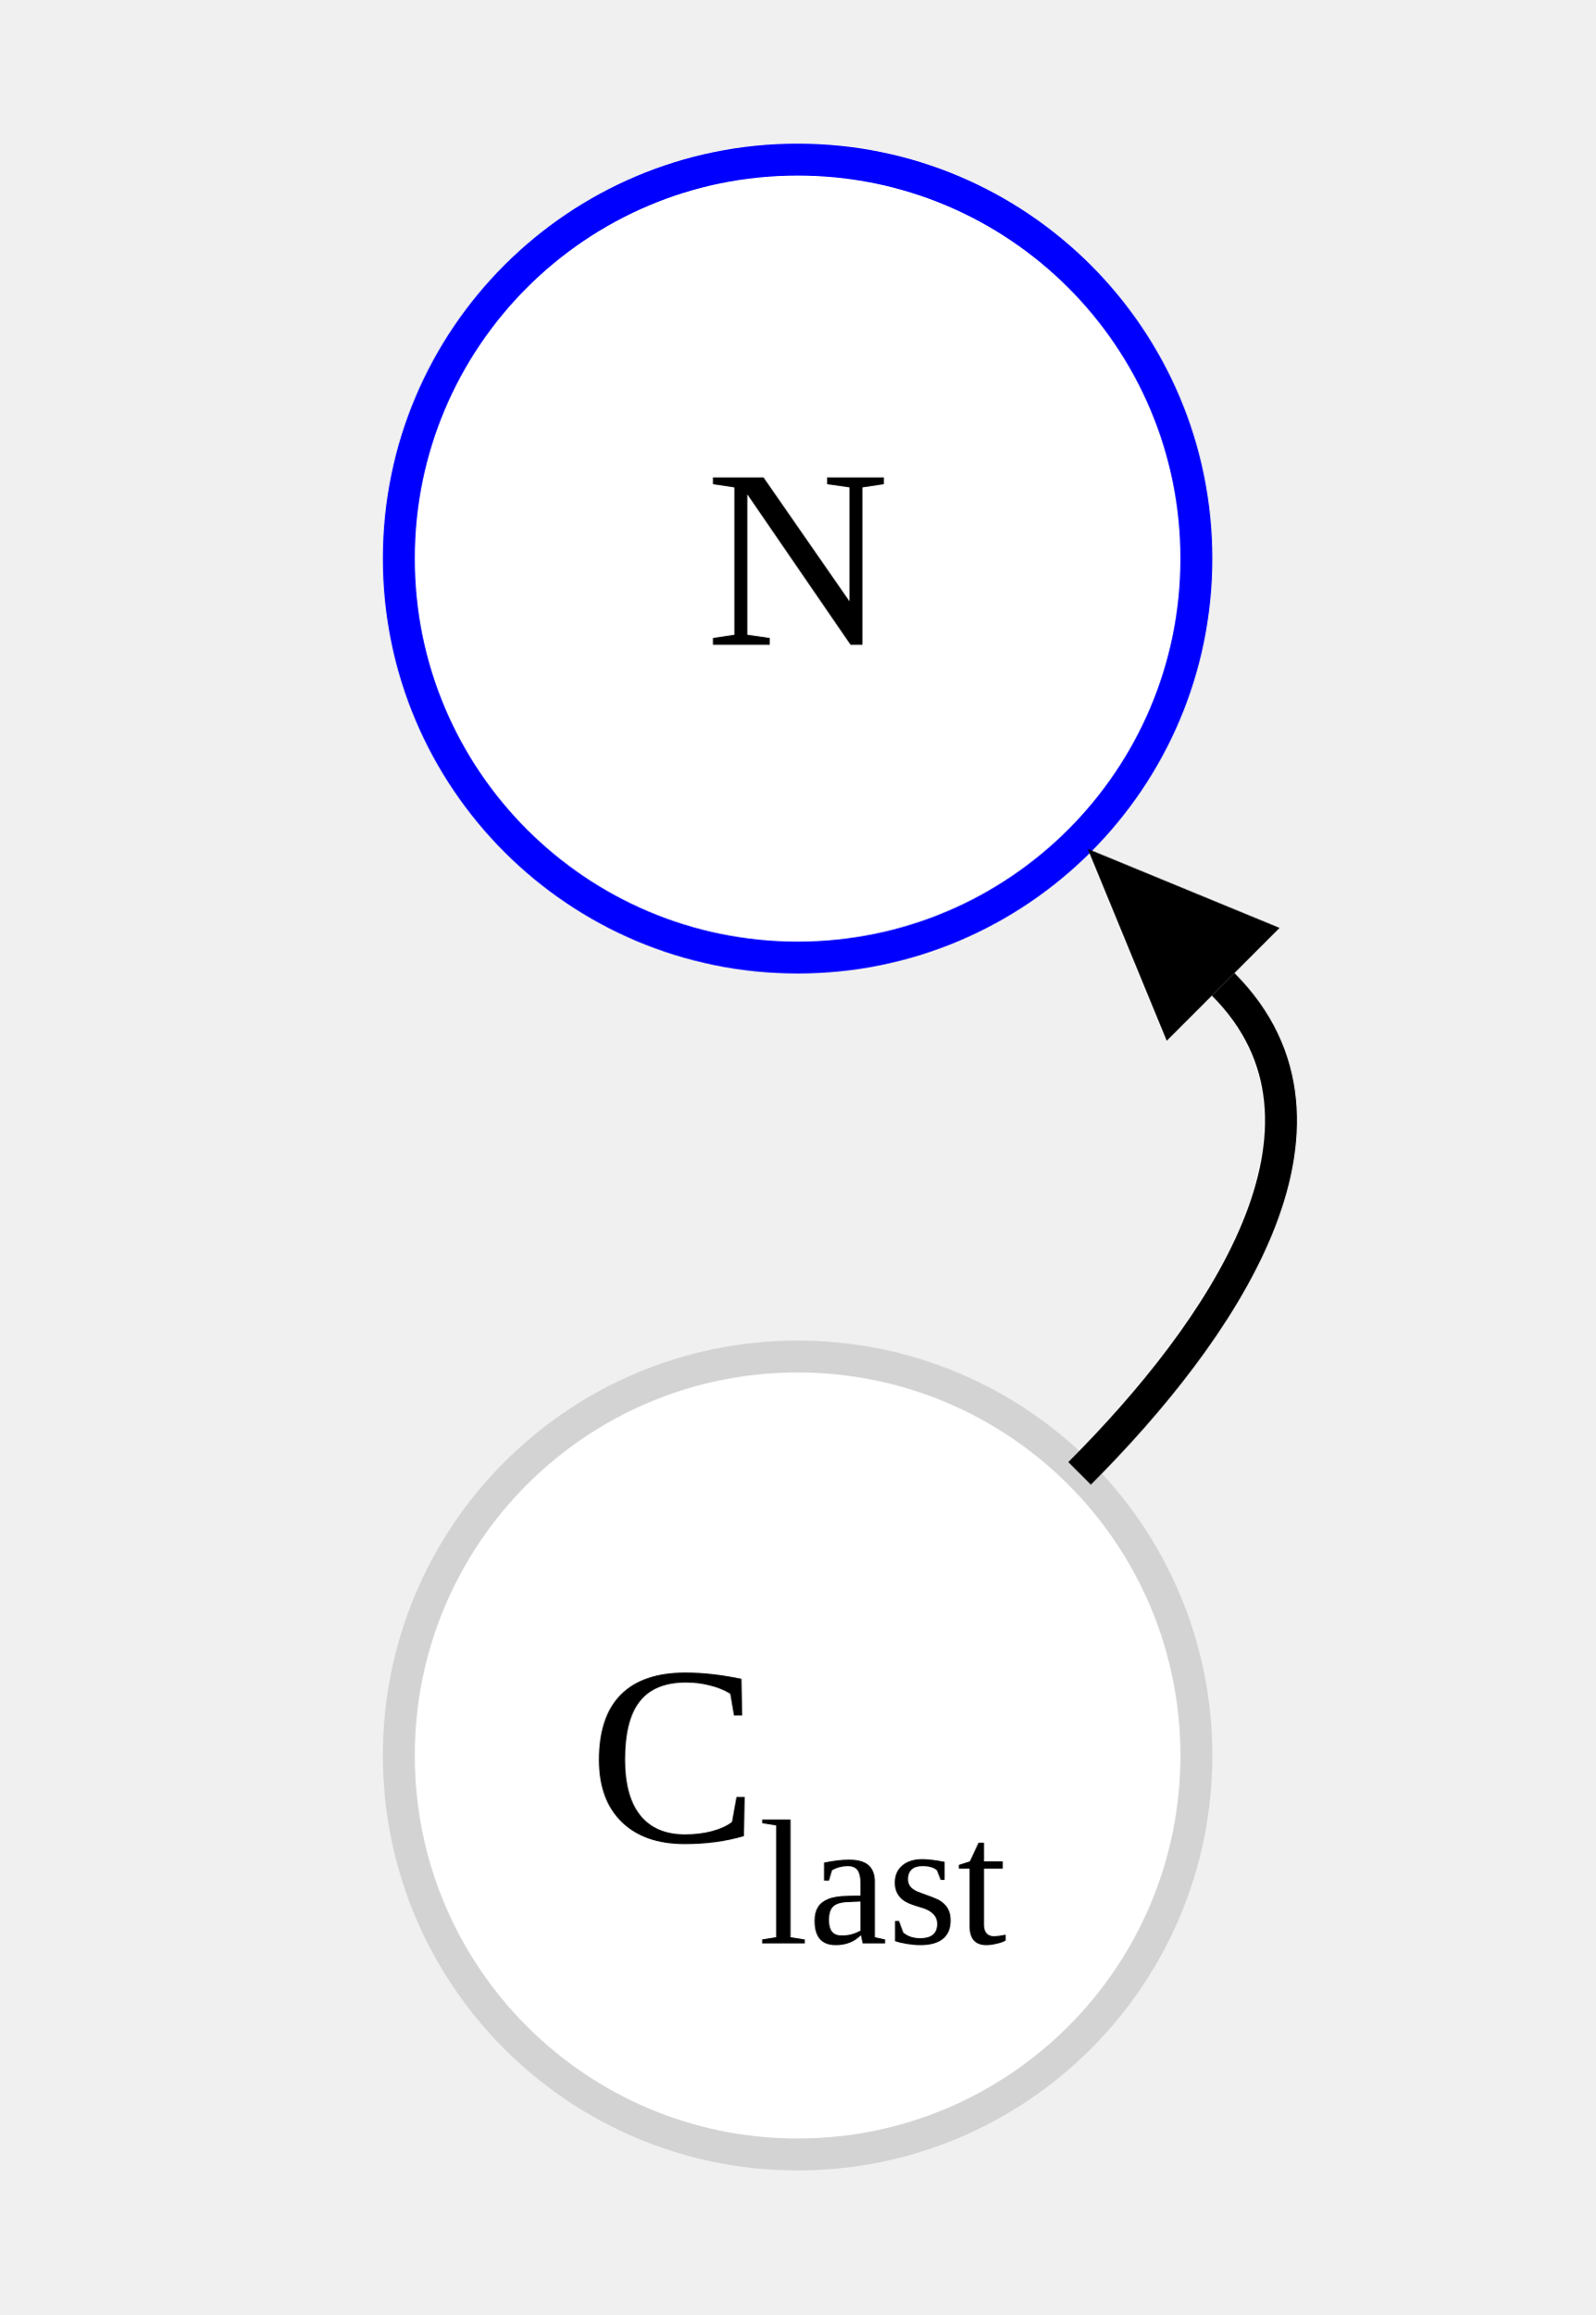
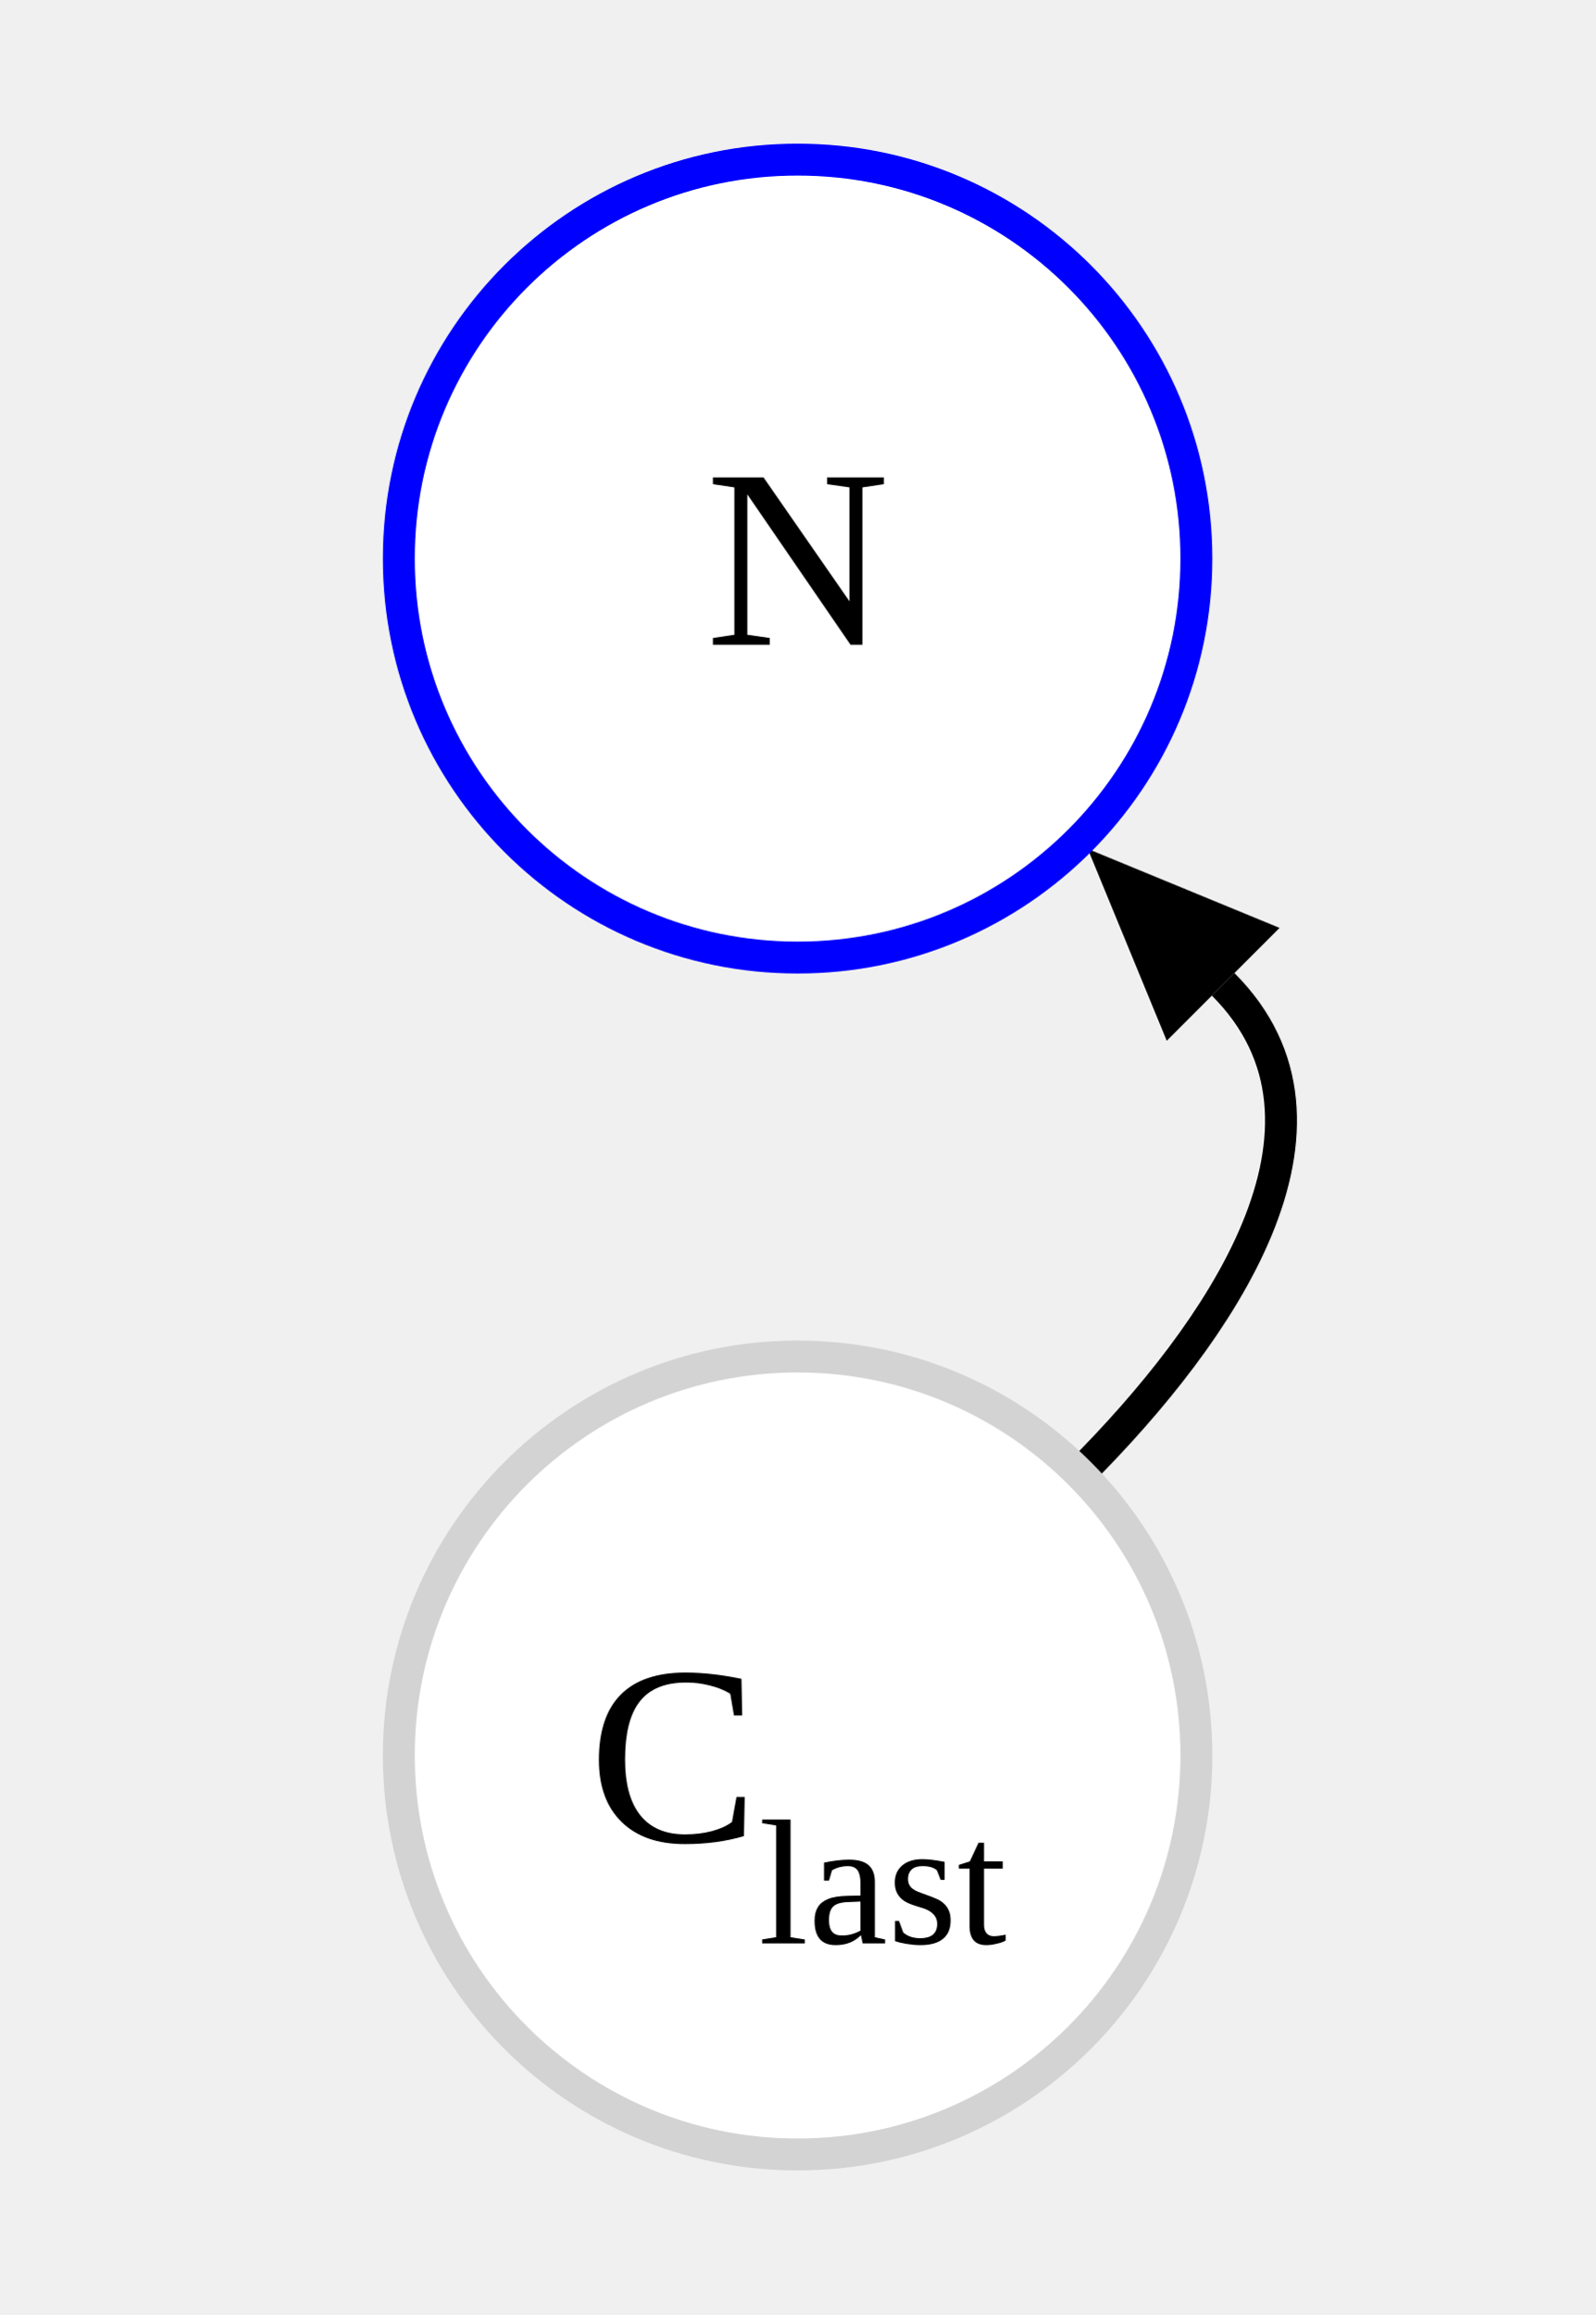
<svg xmlns="http://www.w3.org/2000/svg" version="1.1" width="100" height="145">
  <defs>
    <marker id="arrowhead" markerWidth="12" markerHeight="10" orient="auto-start-reverse" refY="5" markerUnits="userSpaceOnUse">
      <polygon points="0 0, 12 5, 0 10" />
    </marker>
  </defs>
+   <path id="edge_1" d="M 67.678 92.322 C76.517 83.483 85.517 70.517 76.678 61.678" fill="transparent" stroke="black" stroke-width="2" marker-end="url(#arrowhead)" />
  <circle cy="35" cx="50" fill="white" stroke-dasharray="0" stroke-width="2" stroke="blue" r="25" />
  <circle cy="110" cx="50" fill="white" stroke-dasharray="" stroke-width="2" stroke="lightgrey" r="25" />
  <text font-size="16" y="35" x="50" text-anchor="middle" dominant-baseline="central">
N
    </text>
  <text font-size="16" y="110" x="50" text-anchor="middle" dominant-baseline="central">
C<tspan dy="8" font-size=".7em">last</tspan>
  </text>
-   <path id="edge_1" d="M 67.678 92.322 C76.517 83.483 85.517 70.517 76.678 61.678" fill="transparent" stroke="black" stroke-width="2" marker-end="url(#arrowhead)" />
</svg>
